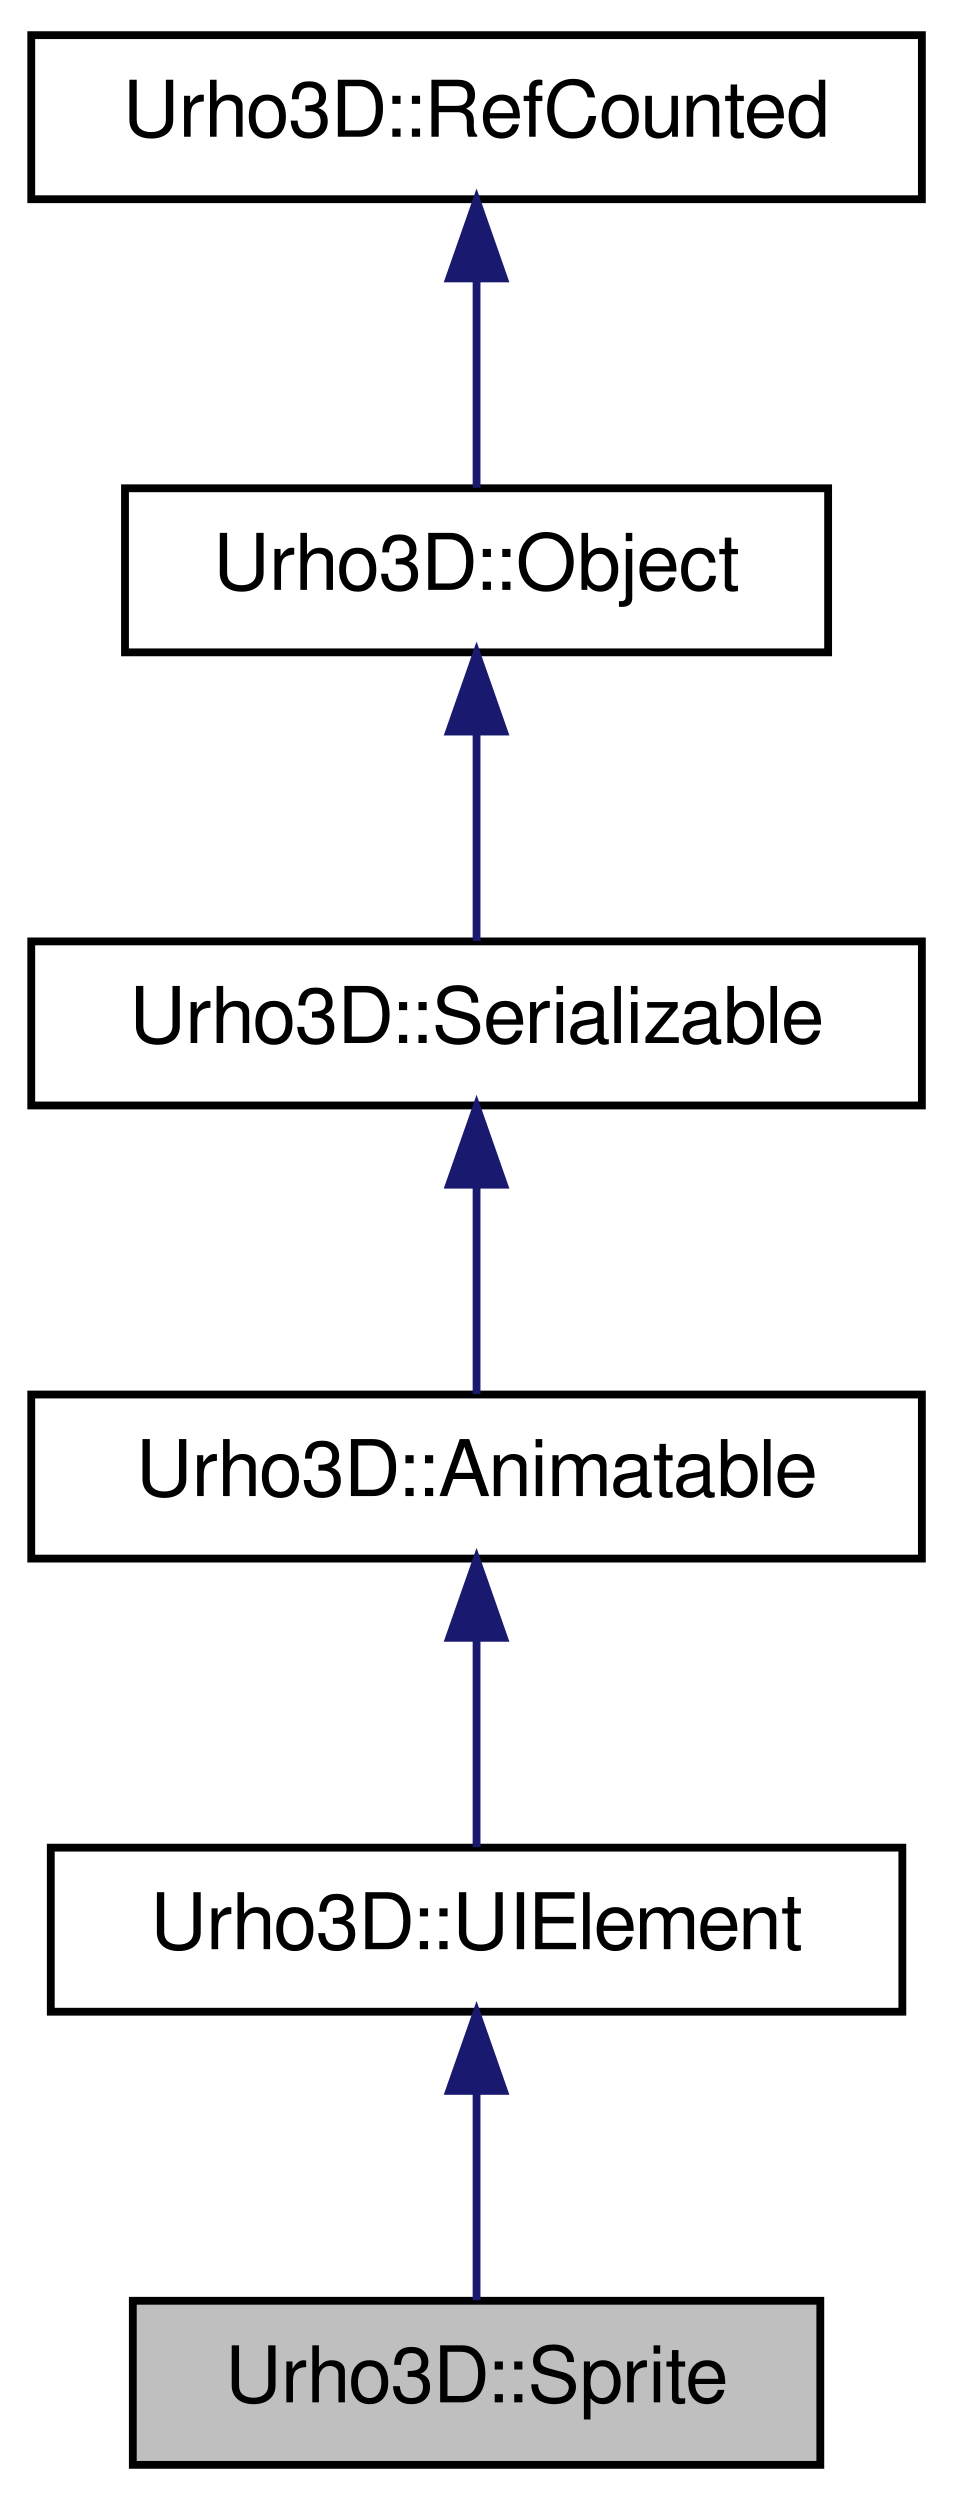
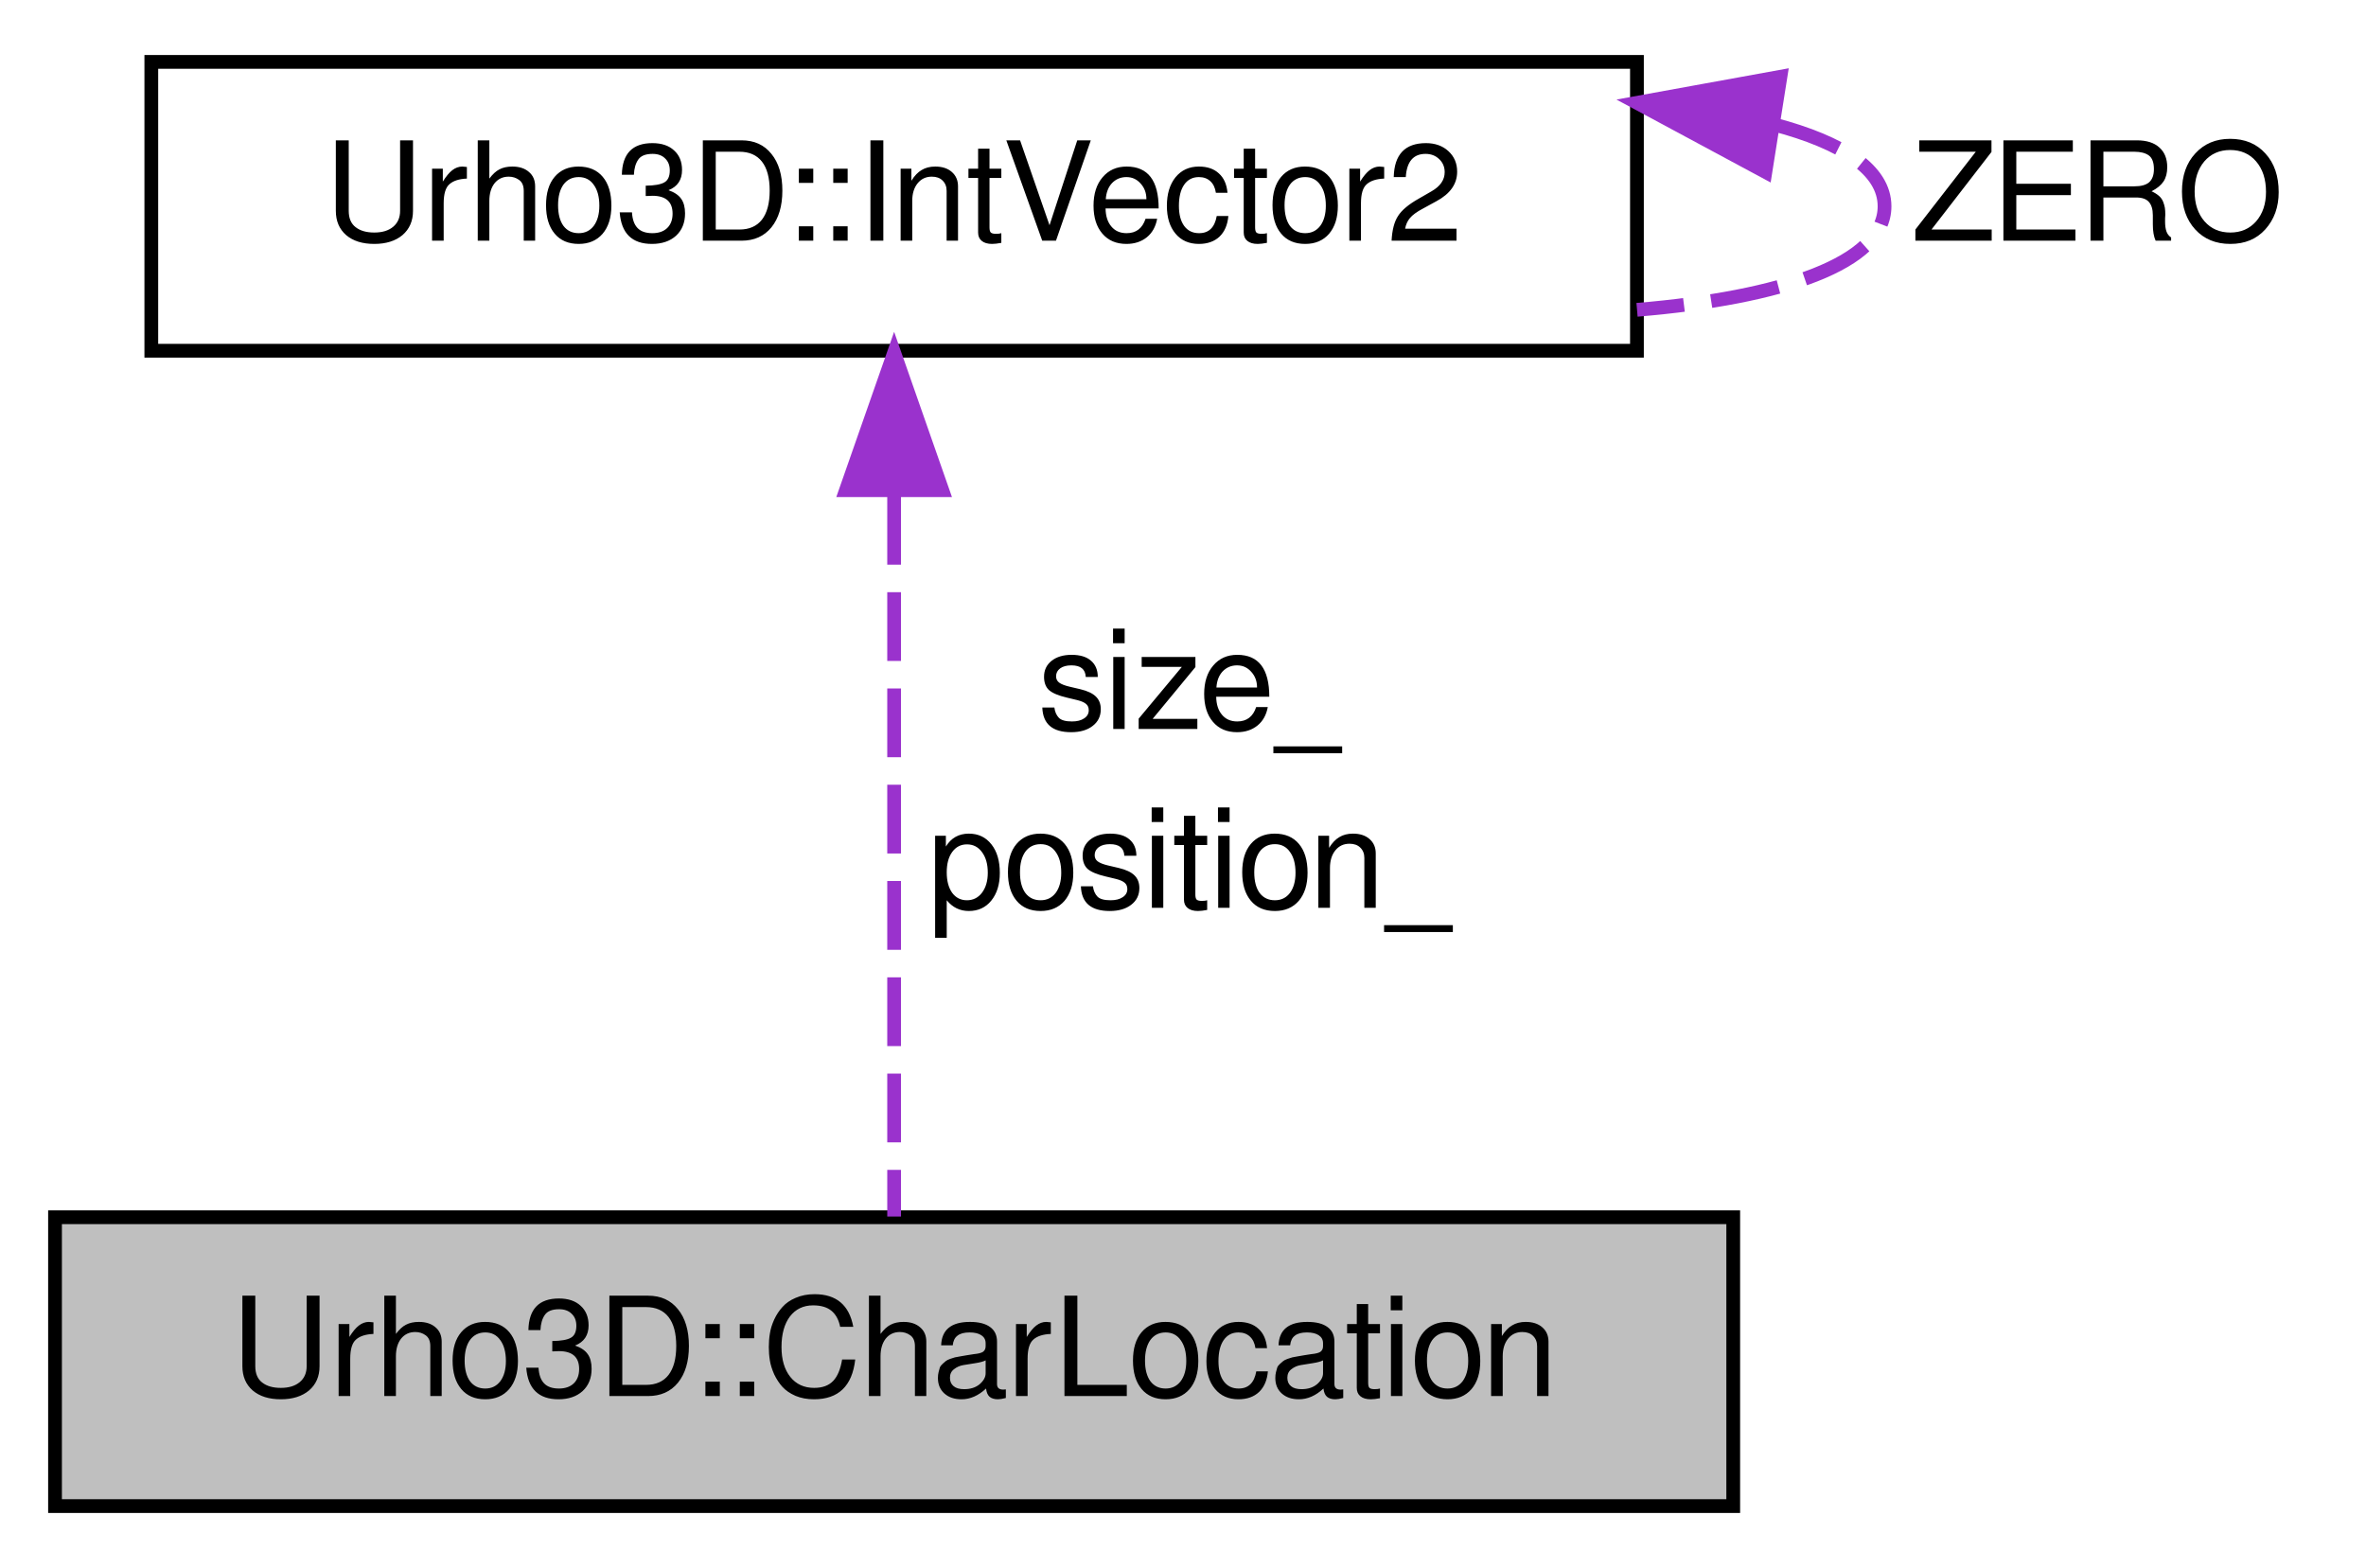
- <svg xmlns="http://www.w3.org/2000/svg" xmlns:xlink="http://www.w3.org/1999/xlink" width="122pt" height="320pt" viewBox="0.00 0.00 122.00 320.00">
-   <g id="graph1" class="graph" transform="scale(1 1) rotate(0) translate(4 316)">
+ <svg xmlns="http://www.w3.org/2000/svg" xmlns:xlink="http://www.w3.org/1999/xlink" width="172pt" height="114pt" viewBox="0.00 0.00 172.00 114.00">
+   <g id="graph1" class="graph" transform="scale(1 1) rotate(0) translate(4 110)">
    <g id="node1" class="node">
-       <polygon fill="#bfbfbf" stroke="black" points="13,-0.5 13,-21.5 101,-21.5 101,-0.5 13,-0.5" />
-       <text text-anchor="middle" x="57" y="-8.5" font-family="FreeSans" font-size="10.00">Urho3D::Sprite</text>
+       <polygon fill="#bfbfbf" stroke="black" points="0,-0.5 0,-21.5 122,-21.5 122,-0.5 0,-0.5" />
+       <text text-anchor="middle" x="61" y="-8.5" font-family="FreeSans" font-size="10.00">Urho3D::CharLocation</text>
    </g>
    <g id="node2" class="node">
-       <a xlink:href="a00366.html" target="_top" xlink:title="Base class for UI elements.">
-         <polygon fill="none" stroke="black" points="2.5,-58.5 2.5,-79.5 111.5,-79.5 111.5,-58.5 2.5,-58.5" />
-         <text text-anchor="middle" x="57" y="-66.5" font-family="FreeSans" font-size="10.00">Urho3D::UIElement</text>
+       <a xlink:href="a00190.html" target="_top" xlink:title="Two-dimensional vector with integer values.">
+         <polygon fill="none" stroke="black" points="7,-84.5 7,-105.5 115,-105.5 115,-84.5 7,-84.5" />
+         <text text-anchor="middle" x="61" y="-92.5" font-family="FreeSans" font-size="10.00">Urho3D::IntVector2</text>
      </a>
    </g>
    <g id="edge2" class="edge">
-       <path fill="none" stroke="midnightblue" d="M57,-48.191C57,-39.168 57,-28.994 57,-21.571" />
-       <polygon fill="midnightblue" stroke="midnightblue" points="53.5,-48.362 57,-58.362 60.5,-48.362 53.5,-48.362" />
-     </g>
-     <g id="node4" class="node">
-       <a xlink:href="a00054.html" target="_top" xlink:title="Base class for animatable object, an animatable object can be set animation on it's attributes...">
-         <polygon fill="none" stroke="black" points="0,-116.5 0,-137.5 114,-137.5 114,-116.5 0,-116.5" />
-         <text text-anchor="middle" x="57" y="-124.5" font-family="FreeSans" font-size="10.00">Urho3D::Animatable</text>
-       </a>
+       <path fill="none" stroke="#9a32cd" stroke-dasharray="5,2" d="M61,-73.945C61,-57.257 61,-34.639 61,-21.552" />
+       <polygon fill="#9a32cd" stroke="#9a32cd" points="57.5,-74.361 61,-84.361 64.5,-74.361 57.5,-74.361" />
+       <text text-anchor="middle" x="82.5" y="-57" font-family="FreeSans" font-size="10.00"> size_</text>
+       <text text-anchor="middle" x="82.5" y="-44" font-family="FreeSans" font-size="10.00">position_</text>
    </g>
    <g id="edge4" class="edge">
-       <path fill="none" stroke="midnightblue" d="M57,-106.191C57,-97.168 57,-86.994 57,-79.571" />
-       <polygon fill="midnightblue" stroke="midnightblue" points="53.5,-106.362 57,-116.362 60.5,-106.362 53.5,-106.362" />
-     </g>
-     <g id="node6" class="node">
-       <a xlink:href="a00312.html" target="_top" xlink:title="Base class for objects with automatic serialization through attributes.">
-         <polygon fill="none" stroke="black" points="0,-174.5 0,-195.5 114,-195.5 114,-174.5 0,-174.5" />
-         <text text-anchor="middle" x="57" y="-182.5" font-family="FreeSans" font-size="10.00">Urho3D::Serializable</text>
-       </a>
-     </g>
-     <g id="edge6" class="edge">
-       <path fill="none" stroke="midnightblue" d="M57,-164.191C57,-155.168 57,-144.994 57,-137.571" />
-       <polygon fill="midnightblue" stroke="midnightblue" points="53.5,-164.362 57,-174.362 60.5,-164.362 53.5,-164.362" />
-     </g>
-     <g id="node8" class="node">
-       <a xlink:href="a00242.html" target="_top" xlink:title="Base class for objects with type identification, subsystem access and event sending/receiving capabil...">
-         <polygon fill="none" stroke="black" points="12,-232.5 12,-253.5 102,-253.5 102,-232.5 12,-232.5" />
-         <text text-anchor="middle" x="57" y="-240.5" font-family="FreeSans" font-size="10.00">Urho3D::Object</text>
-       </a>
-     </g>
-     <g id="edge8" class="edge">
-       <path fill="none" stroke="midnightblue" d="M57,-222.191C57,-213.168 57,-202.994 57,-195.571" />
-       <polygon fill="midnightblue" stroke="midnightblue" points="53.5,-222.362 57,-232.362 60.5,-222.362 53.5,-222.362" />
-     </g>
-     <g id="node10" class="node">
-       <a xlink:href="a00284.html" target="_top" xlink:title="Base class for intrusively reference-counted objects. These are noncopyable and non-assignable.">
-         <polygon fill="none" stroke="black" points="0,-290.5 0,-311.5 114,-311.5 114,-290.5 0,-290.5" />
-         <text text-anchor="middle" x="57" y="-298.5" font-family="FreeSans" font-size="10.00">Urho3D::RefCounted</text>
-       </a>
-     </g>
-     <g id="edge10" class="edge">
-       <path fill="none" stroke="midnightblue" d="M57,-280.191C57,-271.168 57,-260.994 57,-253.571" />
-       <polygon fill="midnightblue" stroke="midnightblue" points="53.5,-280.362 57,-290.362 60.5,-280.362 53.5,-280.362" />
+       <path fill="none" stroke="#9a32cd" stroke-dasharray="5,2" d="M124.964,-100.949C129.934,-99.637 133,-97.654 133,-95 133,-90.857 125.529,-88.349 115.007,-87.475" />
+       <polygon fill="#9a32cd" stroke="#9a32cd" points="124.337,-97.505 115.007,-102.525 125.431,-104.419 124.337,-97.505" />
+       <text text-anchor="middle" x="148.5" y="-92.5" font-family="FreeSans" font-size="10.00"> ZERO</text>
    </g>
  </g>
</svg>
